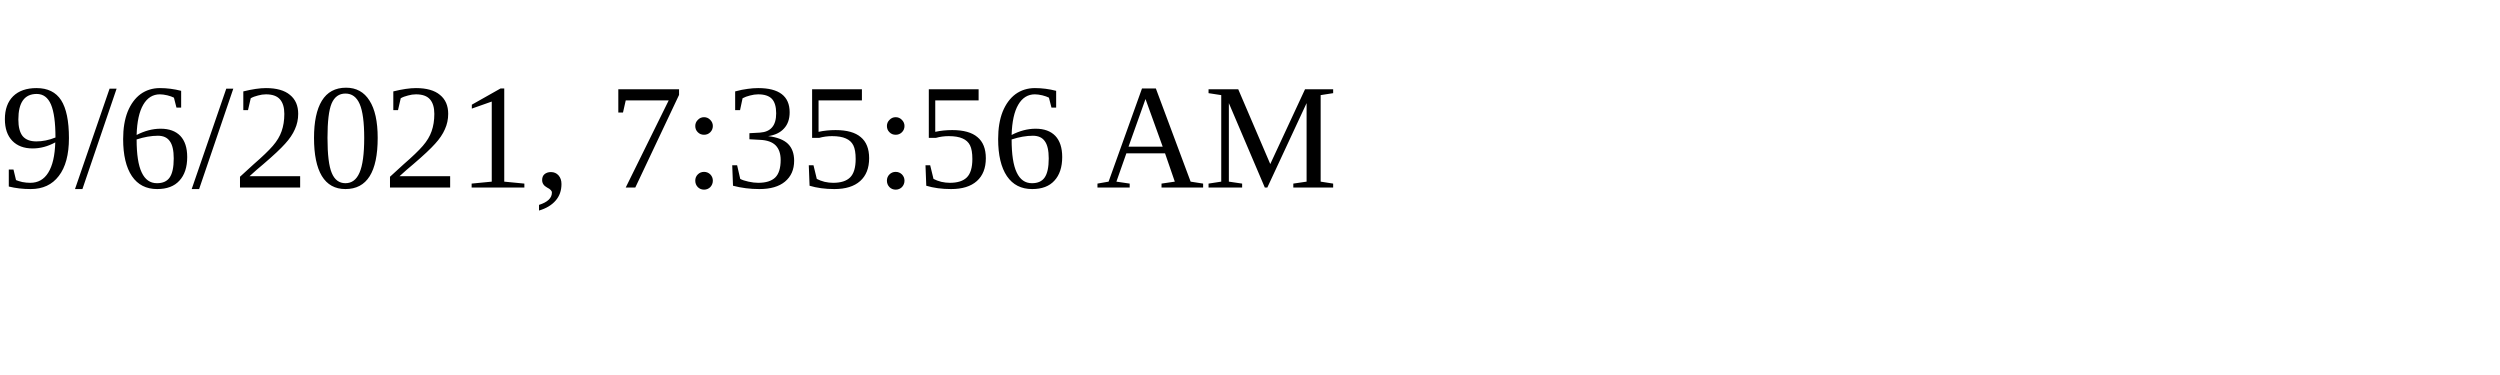
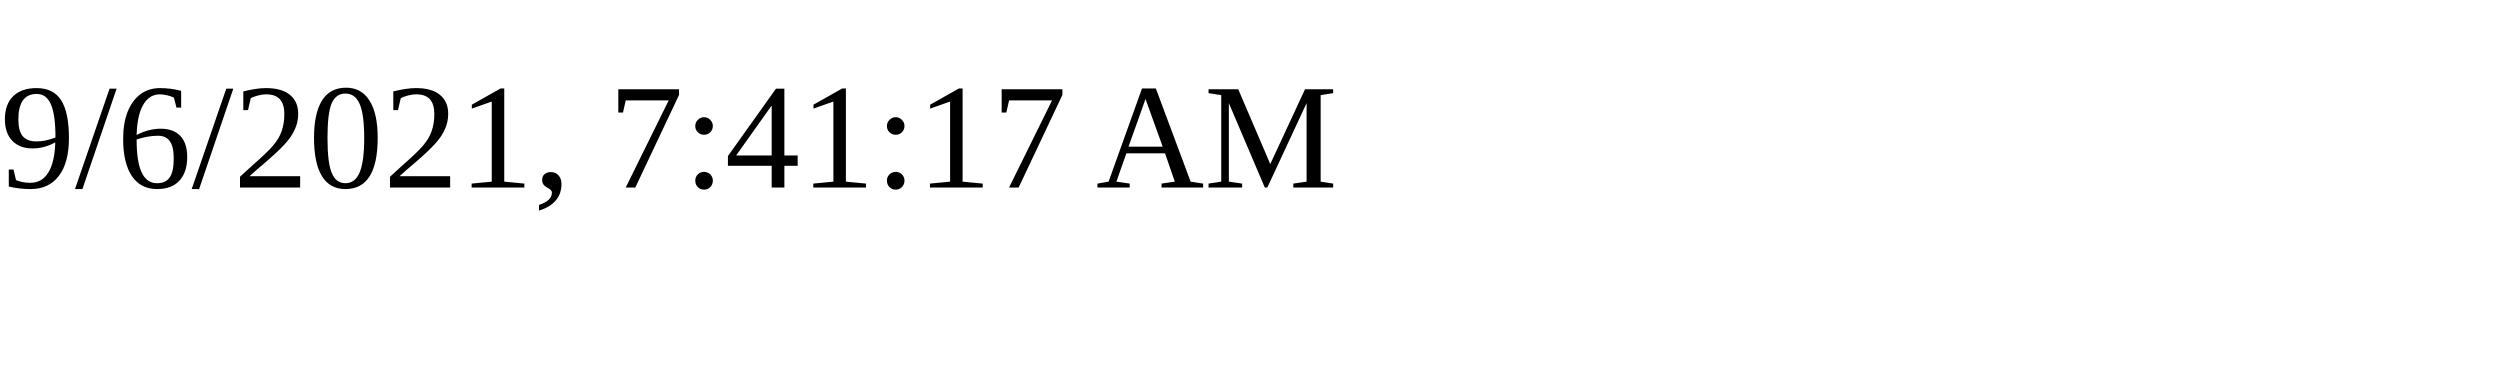
<svg xmlns="http://www.w3.org/2000/svg" height="30" width="200">
-   <text x="0" y="15">9/6/2021, 7:35:56 AM</text>
+   <text x="0" y="15">9/6/2021, 7:41:17 AM</text>
</svg>
